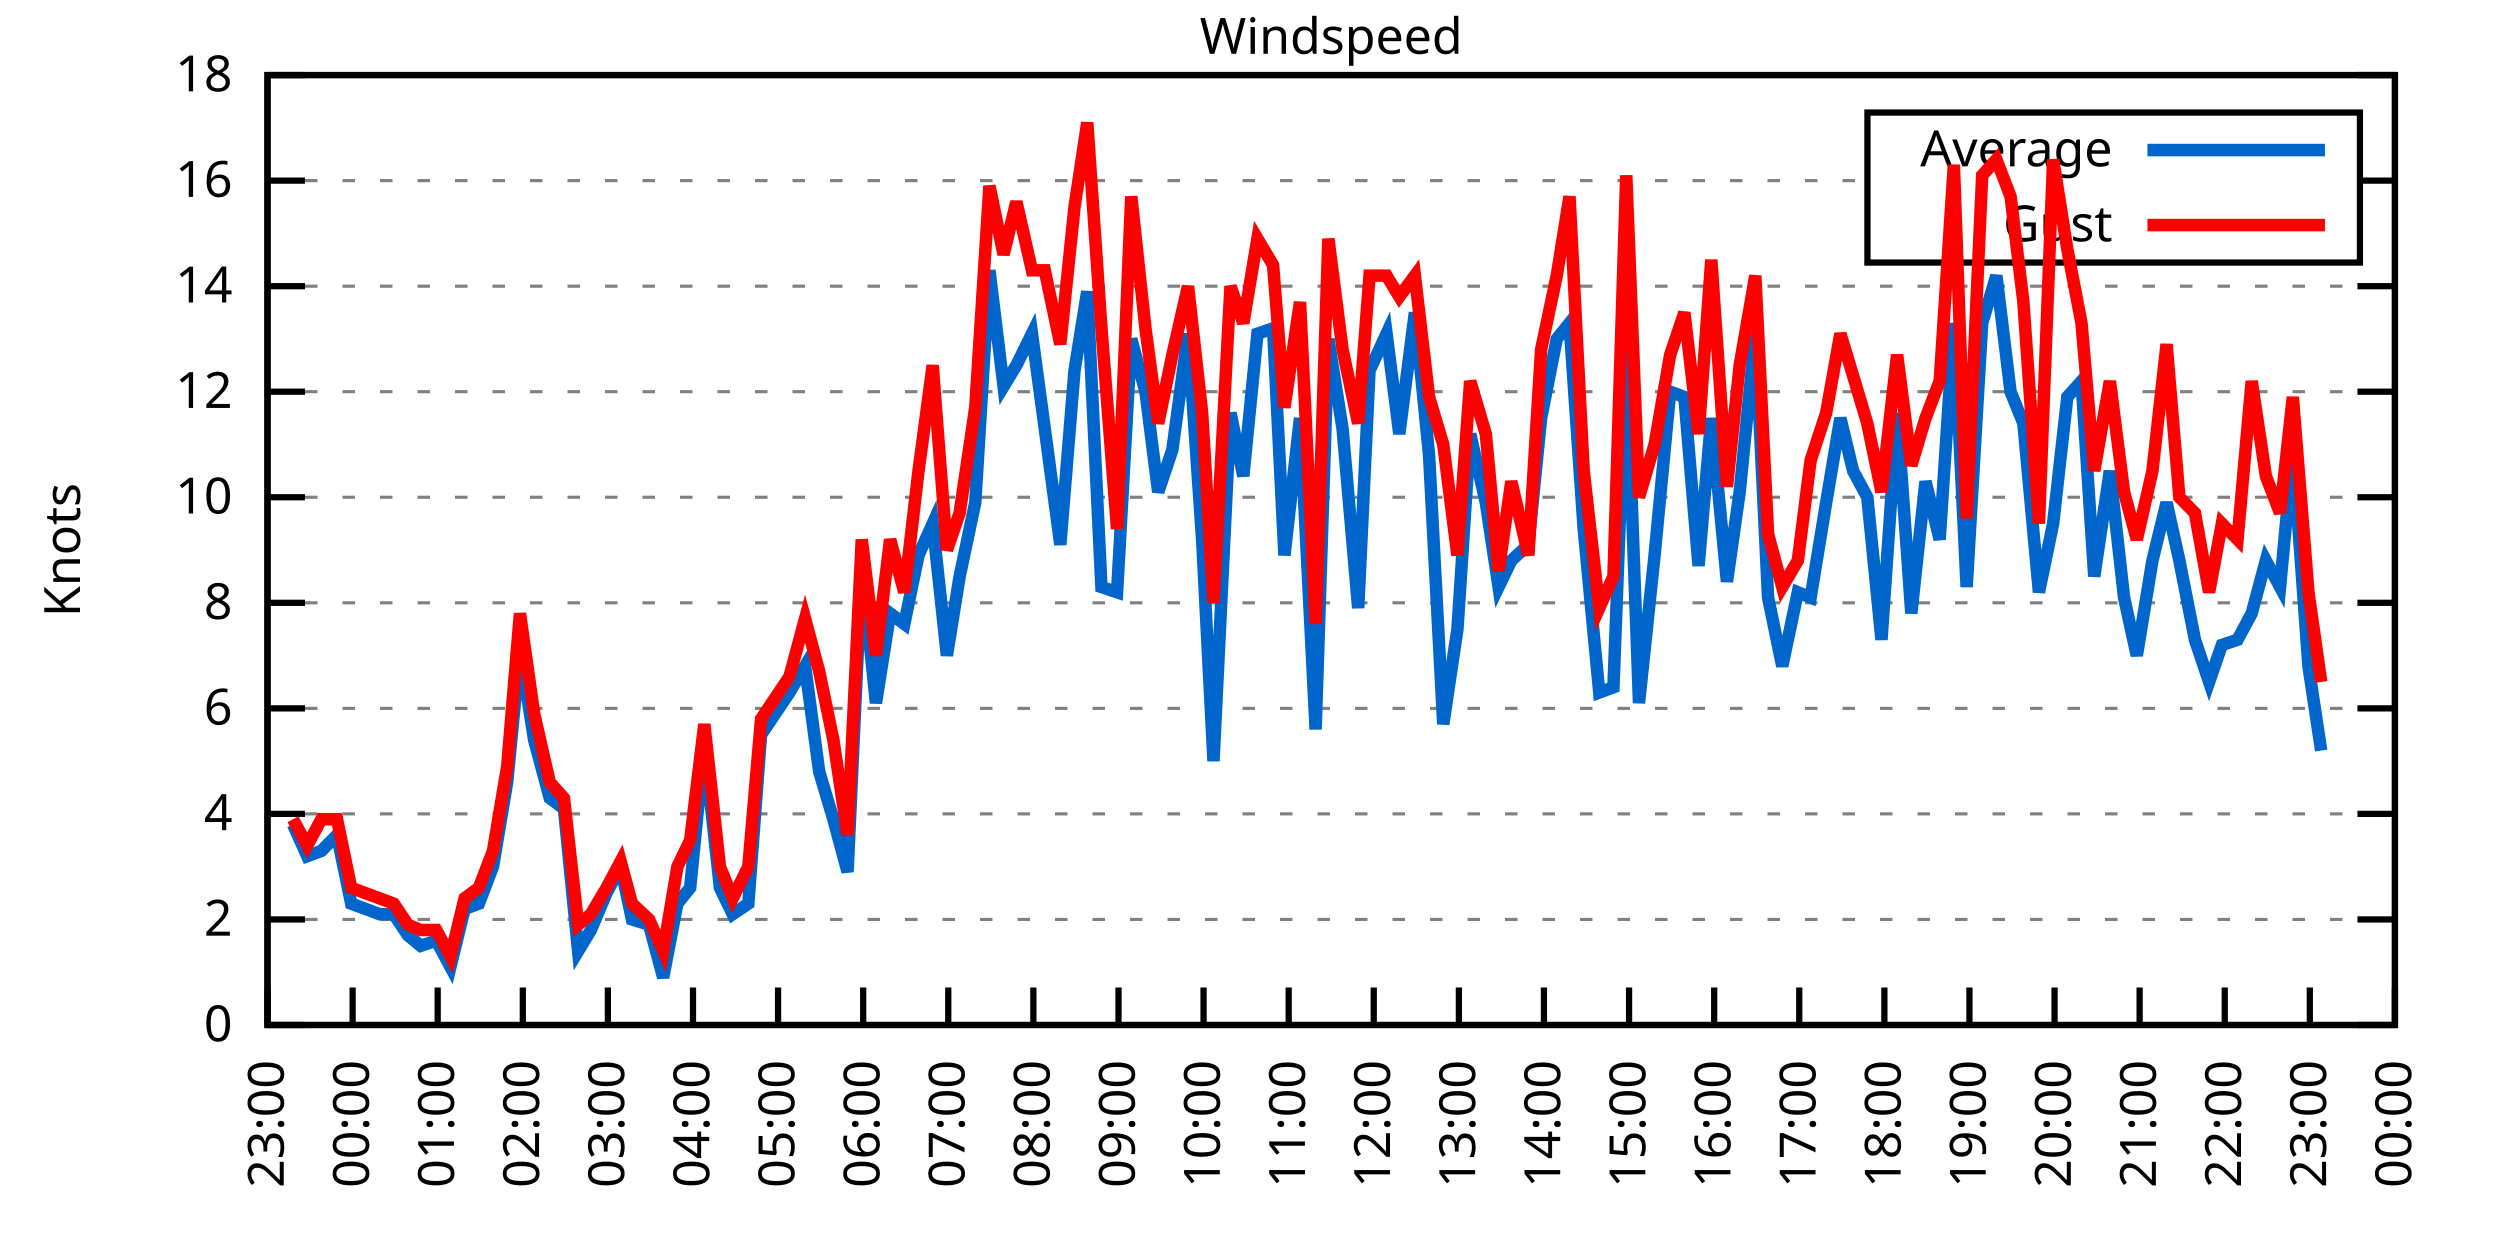
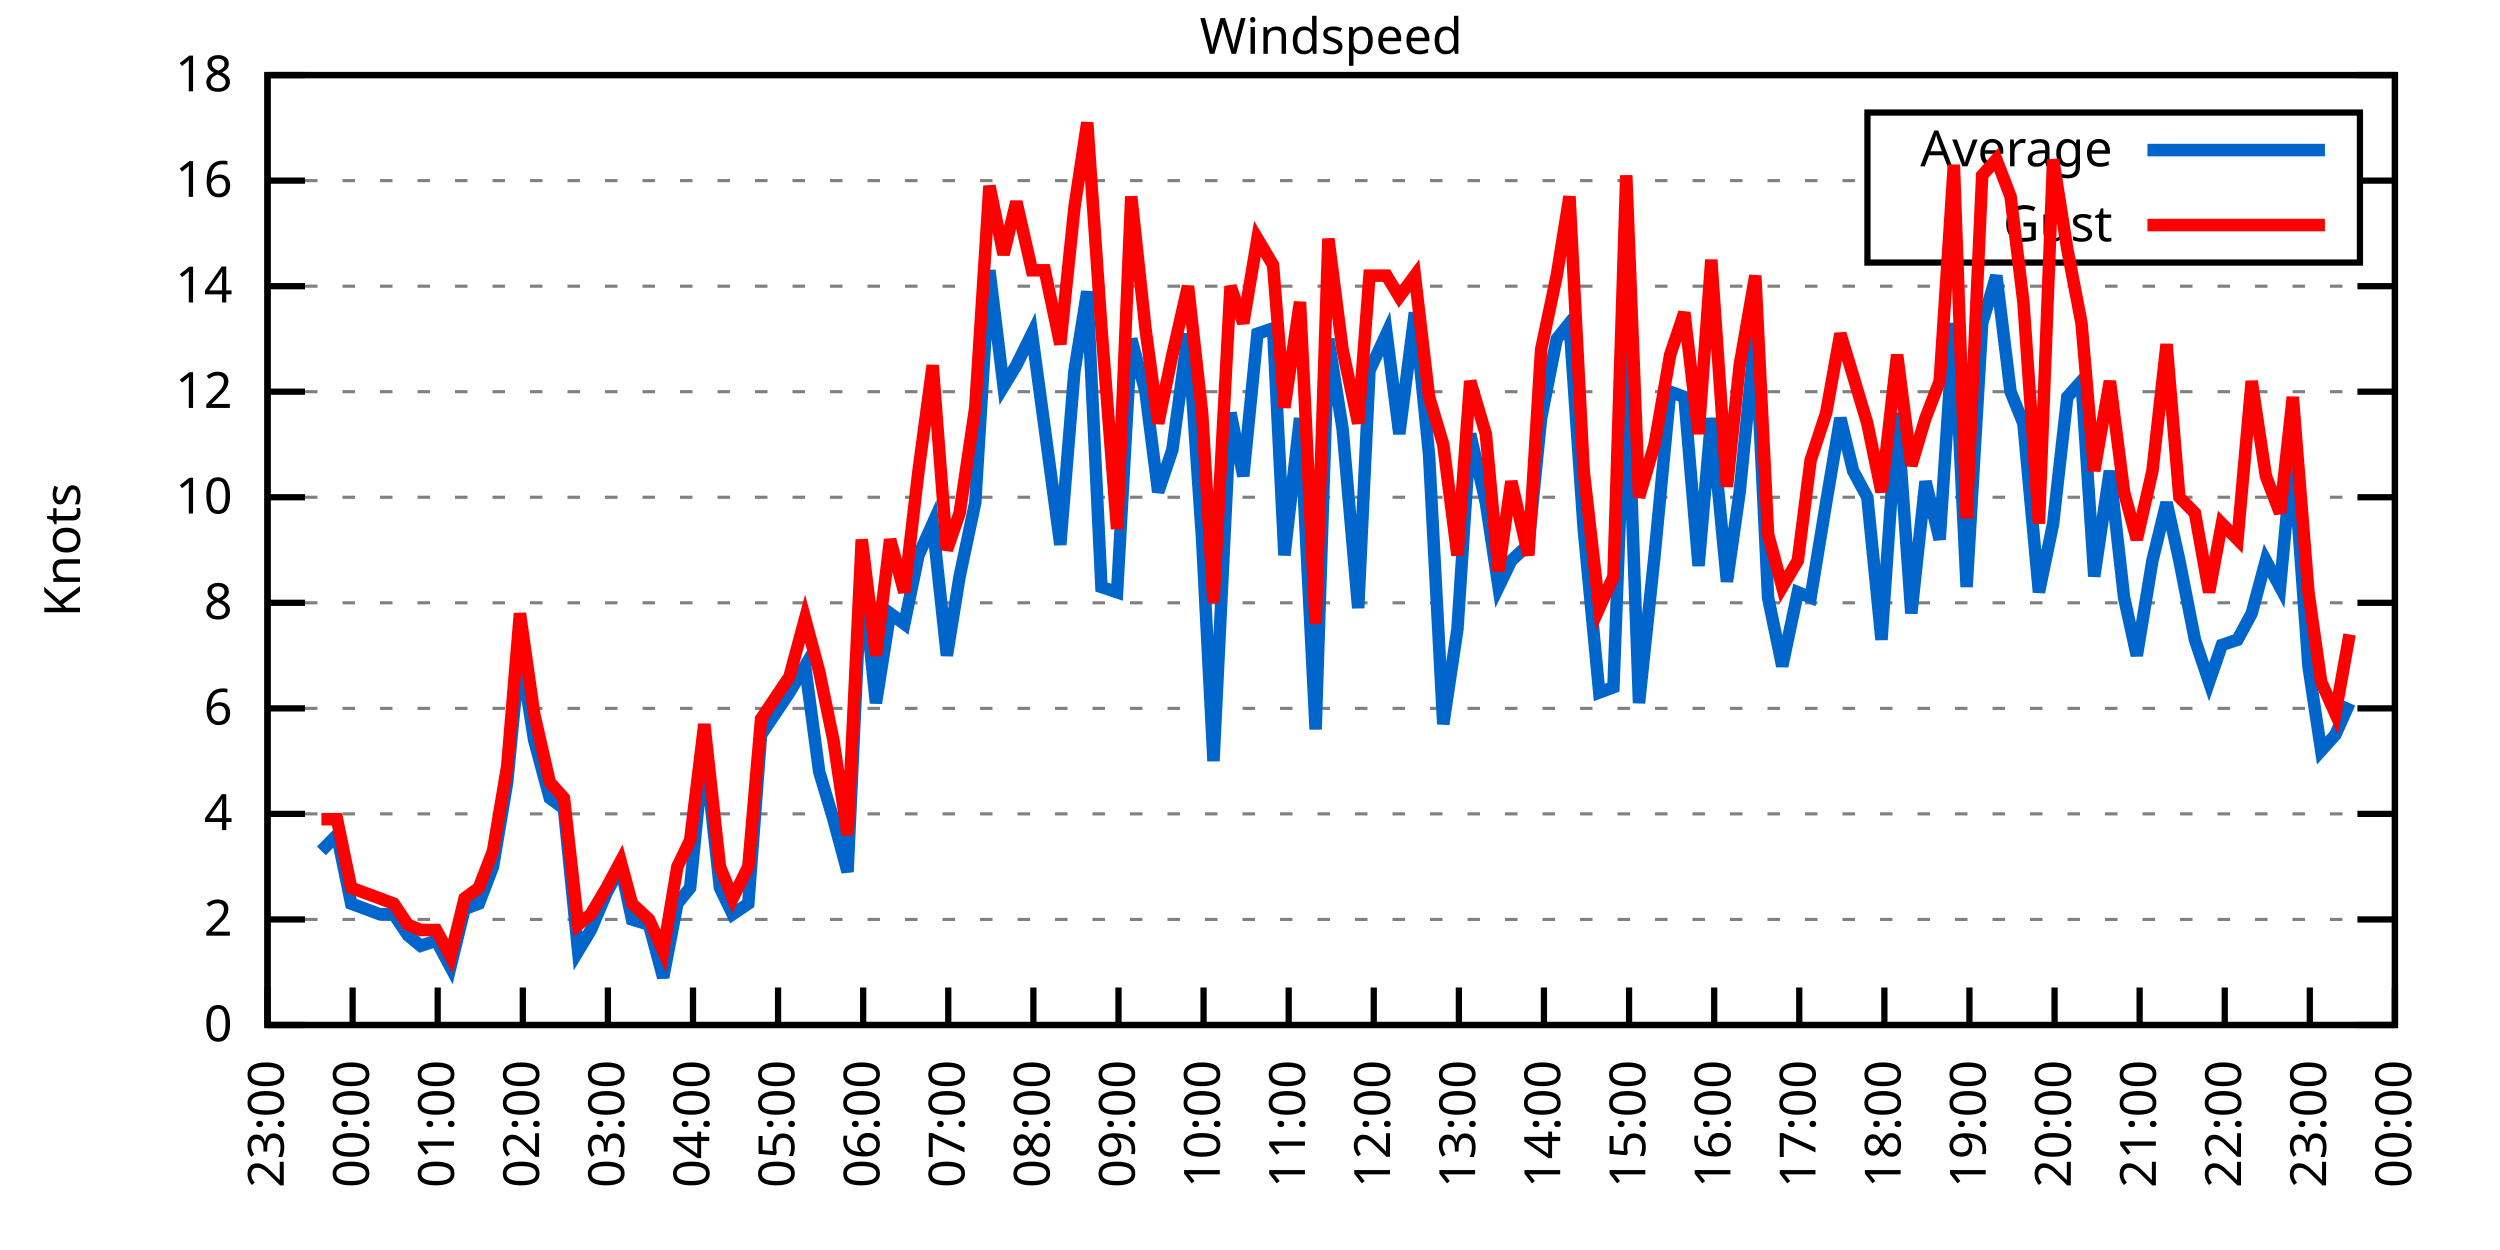
<svg xmlns="http://www.w3.org/2000/svg" xmlns:xlink="http://www.w3.org/1999/xlink" width="400" height="200" viewBox="0 0 400 200">
  <g id="gnuplot_canvas">
    <rect x="0" y="0" width="400" height="200" fill="none" />
    <defs>
      <circle id="gpDot" r="0.5" stroke-width="0.5" stroke="currentColor" />
      <path id="gpPt0" stroke-width="0.333" stroke="currentColor" d="M-1,0 h2 M0,-1 v2" />
      <path id="gpPt1" stroke-width="0.333" stroke="currentColor" d="M-1,-1 L1,1 M1,-1 L-1,1" />
      <path id="gpPt2" stroke-width="0.333" stroke="currentColor" d="M-1,0 L1,0 M0,-1 L0,1 M-1,-1 L1,1 M-1,1 L1,-1" />
      <rect id="gpPt3" stroke-width="0.333" stroke="currentColor" x="-1" y="-1" width="2" height="2" />
      <rect id="gpPt4" stroke-width="0.333" stroke="currentColor" fill="currentColor" x="-1" y="-1" width="2" height="2" />
      <circle id="gpPt5" stroke-width="0.333" stroke="currentColor" cx="0" cy="0" r="1" />
      <use xlink:href="#gpPt5" id="gpPt6" fill="currentColor" stroke="none" />
      <path id="gpPt7" stroke-width="0.333" stroke="currentColor" d="M0,-1.33 L-1.33,0.67 L1.33,0.67 z" />
      <use xlink:href="#gpPt7" id="gpPt8" fill="currentColor" stroke="none" />
      <use xlink:href="#gpPt7" id="gpPt9" stroke="currentColor" transform="rotate(180)" />
      <use xlink:href="#gpPt9" id="gpPt10" fill="currentColor" stroke="none" />
      <use xlink:href="#gpPt3" id="gpPt11" stroke="currentColor" transform="rotate(45)" />
      <use xlink:href="#gpPt11" id="gpPt12" fill="currentColor" stroke="none" />
      <path id="gpPt13" stroke-width="0.333" stroke="currentColor" d="M0,1.330 L1.265,0.411 L0.782,-1.067 L-0.782,-1.076 L-1.265,0.411 z" />
      <use xlink:href="#gpPt13" id="gpPt14" fill="currentColor" stroke="none" />
      <filter id="textbox" filterUnits="objectBoundingBox" x="0" y="0" height="1" width="1">
        <feFlood flood-color="white" flood-opacity="1" result="bgnd" />
        <feComposite in="SourceGraphic" in2="bgnd" operator="atop" />
      </filter>
      <filter id="greybox" filterUnits="objectBoundingBox" x="0" y="0" height="1" width="1">
        <feFlood flood-color="lightgrey" flood-opacity="1" result="grey" />
        <feComposite in="SourceGraphic" in2="grey" operator="atop" />
      </filter>
    </defs>
    <g fill="none" color="white" stroke="currentColor" stroke-width="1.00" stroke-linecap="butt" stroke-linejoin="miter">
</g>
    <g fill="none" color="black" stroke="currentColor" stroke-width="1.00" stroke-linecap="butt" stroke-linejoin="miter">
      <g stroke="none" shape-rendering="crispEdges">
        <polygon fill="rgb(255, 255, 255)" points="42.80,164.00 383.18,164.00 383.18,12.02 42.80,12.02 " />
      </g>
    </g>
    <g fill="none" color="black" stroke="currentColor" stroke-width="1.00" stroke-linecap="butt" stroke-linejoin="miter">
</g>
    <g fill="none" color="black" stroke="black" stroke-width="0.50" stroke-linecap="butt" stroke-linejoin="miter">
</g>
    <g fill="none" color="gray" stroke="currentColor" stroke-width="0.50" stroke-linecap="butt" stroke-linejoin="miter">
      <path stroke="gray" stroke-dasharray="2,4" class="gridline" d="M42.80,164.00 L383.19,164.00  " />
    </g>
    <g fill="none" color="gray" stroke="gray" stroke-width="1.00" stroke-linecap="butt" stroke-linejoin="miter">
</g>
    <g fill="none" color="black" stroke="currentColor" stroke-width="1.00" stroke-linecap="butt" stroke-linejoin="miter">
      <path stroke="black" d="M42.80,164.00 L48.80,164.00 M383.19,164.00 L377.19,164.00  " />
      <g transform="translate(37.20,166.60)" stroke="none" fill="black" font-family="Sans" font-size="8.00" text-anchor="end">
        <text>
          <tspan font-family="Sans"> 0</tspan>
        </text>
      </g>
    </g>
    <g fill="none" color="black" stroke="currentColor" stroke-width="1.00" stroke-linecap="butt" stroke-linejoin="miter">
</g>
    <g fill="none" color="black" stroke="black" stroke-width="0.50" stroke-linecap="butt" stroke-linejoin="miter">
</g>
    <g fill="none" color="gray" stroke="currentColor" stroke-width="0.50" stroke-linecap="butt" stroke-linejoin="miter">
      <path stroke="gray" stroke-dasharray="2,4" class="gridline" d="M42.80,147.11 L383.19,147.11  " />
    </g>
    <g fill="none" color="gray" stroke="gray" stroke-width="1.00" stroke-linecap="butt" stroke-linejoin="miter">
</g>
    <g fill="none" color="black" stroke="currentColor" stroke-width="1.00" stroke-linecap="butt" stroke-linejoin="miter">
      <path stroke="black" d="M42.80,147.11 L48.80,147.11 M383.19,147.11 L377.19,147.11  " />
      <g transform="translate(37.20,149.71)" stroke="none" fill="black" font-family="Sans" font-size="8.00" text-anchor="end">
        <text>
          <tspan font-family="Sans"> 2</tspan>
        </text>
      </g>
    </g>
    <g fill="none" color="black" stroke="currentColor" stroke-width="1.00" stroke-linecap="butt" stroke-linejoin="miter">
</g>
    <g fill="none" color="black" stroke="black" stroke-width="0.50" stroke-linecap="butt" stroke-linejoin="miter">
</g>
    <g fill="none" color="gray" stroke="currentColor" stroke-width="0.50" stroke-linecap="butt" stroke-linejoin="miter">
      <path stroke="gray" stroke-dasharray="2,4" class="gridline" d="M42.80,130.22 L383.19,130.22  " />
    </g>
    <g fill="none" color="gray" stroke="gray" stroke-width="1.00" stroke-linecap="butt" stroke-linejoin="miter">
</g>
    <g fill="none" color="black" stroke="currentColor" stroke-width="1.00" stroke-linecap="butt" stroke-linejoin="miter">
      <path stroke="black" d="M42.80,130.22 L48.80,130.22 M383.19,130.22 L377.19,130.22  " />
      <g transform="translate(37.20,132.82)" stroke="none" fill="black" font-family="Sans" font-size="8.00" text-anchor="end">
        <text>
          <tspan font-family="Sans"> 4</tspan>
        </text>
      </g>
    </g>
    <g fill="none" color="black" stroke="currentColor" stroke-width="1.00" stroke-linecap="butt" stroke-linejoin="miter">
</g>
    <g fill="none" color="black" stroke="black" stroke-width="0.50" stroke-linecap="butt" stroke-linejoin="miter">
</g>
    <g fill="none" color="gray" stroke="currentColor" stroke-width="0.50" stroke-linecap="butt" stroke-linejoin="miter">
      <path stroke="gray" stroke-dasharray="2,4" class="gridline" d="M42.80,113.34 L383.19,113.34  " />
    </g>
    <g fill="none" color="gray" stroke="gray" stroke-width="1.00" stroke-linecap="butt" stroke-linejoin="miter">
</g>
    <g fill="none" color="black" stroke="currentColor" stroke-width="1.00" stroke-linecap="butt" stroke-linejoin="miter">
      <path stroke="black" d="M42.80,113.34 L48.80,113.34 M383.19,113.34 L377.19,113.34  " />
      <g transform="translate(37.20,115.94)" stroke="none" fill="black" font-family="Sans" font-size="8.00" text-anchor="end">
        <text>
          <tspan font-family="Sans"> 6</tspan>
        </text>
      </g>
    </g>
    <g fill="none" color="black" stroke="currentColor" stroke-width="1.00" stroke-linecap="butt" stroke-linejoin="miter">
</g>
    <g fill="none" color="black" stroke="black" stroke-width="0.50" stroke-linecap="butt" stroke-linejoin="miter">
</g>
    <g fill="none" color="gray" stroke="currentColor" stroke-width="0.50" stroke-linecap="butt" stroke-linejoin="miter">
      <path stroke="gray" stroke-dasharray="2,4" class="gridline" d="M42.80,96.45 L383.19,96.45  " />
    </g>
    <g fill="none" color="gray" stroke="gray" stroke-width="1.00" stroke-linecap="butt" stroke-linejoin="miter">
</g>
    <g fill="none" color="black" stroke="currentColor" stroke-width="1.00" stroke-linecap="butt" stroke-linejoin="miter">
      <path stroke="black" d="M42.80,96.45 L48.80,96.45 M383.19,96.45 L377.19,96.45  " />
      <g transform="translate(37.20,99.05)" stroke="none" fill="black" font-family="Sans" font-size="8.00" text-anchor="end">
        <text>
          <tspan font-family="Sans"> 8</tspan>
        </text>
      </g>
    </g>
    <g fill="none" color="black" stroke="currentColor" stroke-width="1.00" stroke-linecap="butt" stroke-linejoin="miter">
</g>
    <g fill="none" color="black" stroke="black" stroke-width="0.50" stroke-linecap="butt" stroke-linejoin="miter">
</g>
    <g fill="none" color="gray" stroke="currentColor" stroke-width="0.50" stroke-linecap="butt" stroke-linejoin="miter">
      <path stroke="gray" stroke-dasharray="2,4" class="gridline" d="M42.80,79.56 L383.19,79.56  " />
    </g>
    <g fill="none" color="gray" stroke="gray" stroke-width="1.00" stroke-linecap="butt" stroke-linejoin="miter">
</g>
    <g fill="none" color="black" stroke="currentColor" stroke-width="1.00" stroke-linecap="butt" stroke-linejoin="miter">
      <path stroke="black" d="M42.80,79.56 L48.80,79.56 M383.19,79.56 L377.19,79.56  " />
      <g transform="translate(37.20,82.16)" stroke="none" fill="black" font-family="Sans" font-size="8.00" text-anchor="end">
        <text>
          <tspan font-family="Sans"> 10</tspan>
        </text>
      </g>
    </g>
    <g fill="none" color="black" stroke="currentColor" stroke-width="1.00" stroke-linecap="butt" stroke-linejoin="miter">
</g>
    <g fill="none" color="black" stroke="black" stroke-width="0.50" stroke-linecap="butt" stroke-linejoin="miter">
</g>
    <g fill="none" color="gray" stroke="currentColor" stroke-width="0.50" stroke-linecap="butt" stroke-linejoin="miter">
      <path stroke="gray" stroke-dasharray="2,4" class="gridline" d="M42.80,62.67 L383.19,62.67  " />
    </g>
    <g fill="none" color="gray" stroke="gray" stroke-width="1.00" stroke-linecap="butt" stroke-linejoin="miter">
</g>
    <g fill="none" color="black" stroke="currentColor" stroke-width="1.00" stroke-linecap="butt" stroke-linejoin="miter">
      <path stroke="black" d="M42.80,62.67 L48.80,62.67 M383.19,62.67 L377.19,62.67  " />
      <g transform="translate(37.20,65.27)" stroke="none" fill="black" font-family="Sans" font-size="8.00" text-anchor="end">
        <text>
          <tspan font-family="Sans"> 12</tspan>
        </text>
      </g>
    </g>
    <g fill="none" color="black" stroke="currentColor" stroke-width="1.00" stroke-linecap="butt" stroke-linejoin="miter">
</g>
    <g fill="none" color="black" stroke="black" stroke-width="0.50" stroke-linecap="butt" stroke-linejoin="miter">
</g>
    <g fill="none" color="gray" stroke="currentColor" stroke-width="0.50" stroke-linecap="butt" stroke-linejoin="miter">
      <path stroke="gray" stroke-dasharray="2,4" class="gridline" d="M42.80,45.79 L383.19,45.79  " />
    </g>
    <g fill="none" color="gray" stroke="gray" stroke-width="1.00" stroke-linecap="butt" stroke-linejoin="miter">
</g>
    <g fill="none" color="black" stroke="currentColor" stroke-width="1.00" stroke-linecap="butt" stroke-linejoin="miter">
      <path stroke="black" d="M42.80,45.79 L48.80,45.79 M383.19,45.79 L377.19,45.79  " />
      <g transform="translate(37.20,48.39)" stroke="none" fill="black" font-family="Sans" font-size="8.00" text-anchor="end">
        <text>
          <tspan font-family="Sans"> 14</tspan>
        </text>
      </g>
    </g>
    <g fill="none" color="black" stroke="currentColor" stroke-width="1.00" stroke-linecap="butt" stroke-linejoin="miter">
</g>
    <g fill="none" color="black" stroke="black" stroke-width="0.50" stroke-linecap="butt" stroke-linejoin="miter">
</g>
    <g fill="none" color="gray" stroke="currentColor" stroke-width="0.50" stroke-linecap="butt" stroke-linejoin="miter">
      <path stroke="gray" stroke-dasharray="2,4" class="gridline" d="M42.80,28.90 L298.79,28.90 M377.59,28.90 L383.19,28.90  " />
    </g>
    <g fill="none" color="gray" stroke="gray" stroke-width="1.00" stroke-linecap="butt" stroke-linejoin="miter">
</g>
    <g fill="none" color="black" stroke="currentColor" stroke-width="1.00" stroke-linecap="butt" stroke-linejoin="miter">
      <path stroke="black" d="M42.80,28.90 L48.80,28.90 M383.19,28.90 L377.19,28.90  " />
      <g transform="translate(37.20,31.50)" stroke="none" fill="black" font-family="Sans" font-size="8.00" text-anchor="end">
        <text>
          <tspan font-family="Sans"> 16</tspan>
        </text>
      </g>
    </g>
    <g fill="none" color="black" stroke="currentColor" stroke-width="1.00" stroke-linecap="butt" stroke-linejoin="miter">
</g>
    <g fill="none" color="black" stroke="black" stroke-width="0.50" stroke-linecap="butt" stroke-linejoin="miter">
</g>
    <g fill="none" color="gray" stroke="currentColor" stroke-width="0.50" stroke-linecap="butt" stroke-linejoin="miter">
      <path stroke="gray" stroke-dasharray="2,4" class="gridline" d="M42.80,12.01 L383.19,12.01  " />
    </g>
    <g fill="none" color="gray" stroke="gray" stroke-width="1.00" stroke-linecap="butt" stroke-linejoin="miter">
</g>
    <g fill="none" color="black" stroke="currentColor" stroke-width="1.00" stroke-linecap="butt" stroke-linejoin="miter">
      <path stroke="black" d="M42.80,12.01 L48.80,12.01 M383.19,12.01 L377.19,12.01  " />
      <g transform="translate(37.20,14.61)" stroke="none" fill="black" font-family="Sans" font-size="8.00" text-anchor="end">
        <text>
          <tspan font-family="Sans"> 18</tspan>
        </text>
      </g>
    </g>
    <g fill="none" color="black" stroke="currentColor" stroke-width="1.00" stroke-linecap="butt" stroke-linejoin="miter">
      <path stroke="black" d="M42.80,164.00 L42.80,158.00  " />
      <g transform="translate(45.40,169.60) rotate(270.00)" stroke="none" fill="black" font-family="Sans" font-size="8.00" text-anchor="end">
        <text>
          <tspan font-family="Sans">23:00</tspan>
        </text>
      </g>
    </g>
    <g fill="none" color="black" stroke="currentColor" stroke-width="1.00" stroke-linecap="butt" stroke-linejoin="miter">
      <path stroke="black" d="M56.42,164.00 L56.42,158.00  " />
      <g transform="translate(59.02,169.60) rotate(270.00)" stroke="none" fill="black" font-family="Sans" font-size="8.00" text-anchor="end">
        <text>
          <tspan font-family="Sans">00:00</tspan>
        </text>
      </g>
    </g>
    <g fill="none" color="black" stroke="currentColor" stroke-width="1.00" stroke-linecap="butt" stroke-linejoin="miter">
      <path stroke="black" d="M70.03,164.00 L70.03,158.00  " />
      <g transform="translate(72.63,169.60) rotate(270.00)" stroke="none" fill="black" font-family="Sans" font-size="8.00" text-anchor="end">
        <text>
          <tspan font-family="Sans">01:00</tspan>
        </text>
      </g>
    </g>
    <g fill="none" color="black" stroke="currentColor" stroke-width="1.00" stroke-linecap="butt" stroke-linejoin="miter">
      <path stroke="black" d="M83.65,164.00 L83.65,158.00  " />
      <g transform="translate(86.25,169.60) rotate(270.00)" stroke="none" fill="black" font-family="Sans" font-size="8.00" text-anchor="end">
        <text>
          <tspan font-family="Sans">02:00</tspan>
        </text>
      </g>
    </g>
    <g fill="none" color="black" stroke="currentColor" stroke-width="1.00" stroke-linecap="butt" stroke-linejoin="miter">
      <path stroke="black" d="M97.26,164.00 L97.26,158.00  " />
      <g transform="translate(99.86,169.60) rotate(270.00)" stroke="none" fill="black" font-family="Sans" font-size="8.00" text-anchor="end">
        <text>
          <tspan font-family="Sans">03:00</tspan>
        </text>
      </g>
    </g>
    <g fill="none" color="black" stroke="currentColor" stroke-width="1.00" stroke-linecap="butt" stroke-linejoin="miter">
      <path stroke="black" d="M110.88,164.00 L110.88,158.00  " />
      <g transform="translate(113.48,169.60) rotate(270.00)" stroke="none" fill="black" font-family="Sans" font-size="8.00" text-anchor="end">
        <text>
          <tspan font-family="Sans">04:00</tspan>
        </text>
      </g>
    </g>
    <g fill="none" color="black" stroke="currentColor" stroke-width="1.00" stroke-linecap="butt" stroke-linejoin="miter">
      <path stroke="black" d="M124.49,164.00 L124.49,158.00  " />
      <g transform="translate(127.09,169.60) rotate(270.00)" stroke="none" fill="black" font-family="Sans" font-size="8.00" text-anchor="end">
        <text>
          <tspan font-family="Sans">05:00</tspan>
        </text>
      </g>
    </g>
    <g fill="none" color="black" stroke="currentColor" stroke-width="1.00" stroke-linecap="butt" stroke-linejoin="miter">
      <path stroke="black" d="M138.11,164.00 L138.11,158.00  " />
      <g transform="translate(140.71,169.60) rotate(270.00)" stroke="none" fill="black" font-family="Sans" font-size="8.00" text-anchor="end">
        <text>
          <tspan font-family="Sans">06:00</tspan>
        </text>
      </g>
    </g>
    <g fill="none" color="black" stroke="currentColor" stroke-width="1.00" stroke-linecap="butt" stroke-linejoin="miter">
      <path stroke="black" d="M151.72,164.00 L151.72,158.00  " />
      <g transform="translate(154.32,169.60) rotate(270.00)" stroke="none" fill="black" font-family="Sans" font-size="8.00" text-anchor="end">
        <text>
          <tspan font-family="Sans">07:00</tspan>
        </text>
      </g>
    </g>
    <g fill="none" color="black" stroke="currentColor" stroke-width="1.00" stroke-linecap="butt" stroke-linejoin="miter">
      <path stroke="black" d="M165.34,164.00 L165.34,158.00  " />
      <g transform="translate(167.94,169.60) rotate(270.00)" stroke="none" fill="black" font-family="Sans" font-size="8.00" text-anchor="end">
        <text>
          <tspan font-family="Sans">08:00</tspan>
        </text>
      </g>
    </g>
    <g fill="none" color="black" stroke="currentColor" stroke-width="1.00" stroke-linecap="butt" stroke-linejoin="miter">
      <path stroke="black" d="M178.96,164.00 L178.96,158.00  " />
      <g transform="translate(181.56,169.60) rotate(270.00)" stroke="none" fill="black" font-family="Sans" font-size="8.00" text-anchor="end">
        <text>
          <tspan font-family="Sans">09:00</tspan>
        </text>
      </g>
    </g>
    <g fill="none" color="black" stroke="currentColor" stroke-width="1.00" stroke-linecap="butt" stroke-linejoin="miter">
      <path stroke="black" d="M192.57,164.00 L192.57,158.00  " />
      <g transform="translate(195.17,169.60) rotate(270.00)" stroke="none" fill="black" font-family="Sans" font-size="8.00" text-anchor="end">
        <text>
          <tspan font-family="Sans">10:00</tspan>
        </text>
      </g>
    </g>
    <g fill="none" color="black" stroke="currentColor" stroke-width="1.00" stroke-linecap="butt" stroke-linejoin="miter">
      <path stroke="black" d="M206.19,164.00 L206.19,158.00  " />
      <g transform="translate(208.79,169.60) rotate(270.00)" stroke="none" fill="black" font-family="Sans" font-size="8.00" text-anchor="end">
        <text>
          <tspan font-family="Sans">11:00</tspan>
        </text>
      </g>
    </g>
    <g fill="none" color="black" stroke="currentColor" stroke-width="1.00" stroke-linecap="butt" stroke-linejoin="miter">
      <path stroke="black" d="M219.80,164.00 L219.80,158.00  " />
      <g transform="translate(222.40,169.60) rotate(270.00)" stroke="none" fill="black" font-family="Sans" font-size="8.00" text-anchor="end">
        <text>
          <tspan font-family="Sans">12:00</tspan>
        </text>
      </g>
    </g>
    <g fill="none" color="black" stroke="currentColor" stroke-width="1.00" stroke-linecap="butt" stroke-linejoin="miter">
      <path stroke="black" d="M233.42,164.00 L233.42,158.00  " />
      <g transform="translate(236.02,169.60) rotate(270.00)" stroke="none" fill="black" font-family="Sans" font-size="8.00" text-anchor="end">
        <text>
          <tspan font-family="Sans">13:00</tspan>
        </text>
      </g>
    </g>
    <g fill="none" color="black" stroke="currentColor" stroke-width="1.00" stroke-linecap="butt" stroke-linejoin="miter">
      <path stroke="black" d="M247.03,164.00 L247.03,158.00  " />
      <g transform="translate(249.63,169.60) rotate(270.00)" stroke="none" fill="black" font-family="Sans" font-size="8.00" text-anchor="end">
        <text>
          <tspan font-family="Sans">14:00</tspan>
        </text>
      </g>
    </g>
    <g fill="none" color="black" stroke="currentColor" stroke-width="1.00" stroke-linecap="butt" stroke-linejoin="miter">
      <path stroke="black" d="M260.65,164.00 L260.65,158.00  " />
      <g transform="translate(263.25,169.60) rotate(270.00)" stroke="none" fill="black" font-family="Sans" font-size="8.00" text-anchor="end">
        <text>
          <tspan font-family="Sans">15:00</tspan>
        </text>
      </g>
    </g>
    <g fill="none" color="black" stroke="currentColor" stroke-width="1.00" stroke-linecap="butt" stroke-linejoin="miter">
      <path stroke="black" d="M274.27,164.00 L274.27,158.00  " />
      <g transform="translate(276.87,169.60) rotate(270.00)" stroke="none" fill="black" font-family="Sans" font-size="8.00" text-anchor="end">
        <text>
          <tspan font-family="Sans">16:00</tspan>
        </text>
      </g>
    </g>
    <g fill="none" color="black" stroke="currentColor" stroke-width="1.00" stroke-linecap="butt" stroke-linejoin="miter">
      <path stroke="black" d="M287.88,164.00 L287.88,158.00  " />
      <g transform="translate(290.48,169.60) rotate(270.00)" stroke="none" fill="black" font-family="Sans" font-size="8.00" text-anchor="end">
        <text>
          <tspan font-family="Sans">17:00</tspan>
        </text>
      </g>
    </g>
    <g fill="none" color="black" stroke="currentColor" stroke-width="1.00" stroke-linecap="butt" stroke-linejoin="miter">
      <path stroke="black" d="M301.50,164.00 L301.50,158.00  " />
      <g transform="translate(304.10,169.60) rotate(270.00)" stroke="none" fill="black" font-family="Sans" font-size="8.00" text-anchor="end">
        <text>
          <tspan font-family="Sans">18:00</tspan>
        </text>
      </g>
    </g>
    <g fill="none" color="black" stroke="currentColor" stroke-width="1.00" stroke-linecap="butt" stroke-linejoin="miter">
      <path stroke="black" d="M315.11,164.00 L315.11,158.00  " />
      <g transform="translate(317.71,169.60) rotate(270.00)" stroke="none" fill="black" font-family="Sans" font-size="8.00" text-anchor="end">
        <text>
          <tspan font-family="Sans">19:00</tspan>
        </text>
      </g>
    </g>
    <g fill="none" color="black" stroke="currentColor" stroke-width="1.00" stroke-linecap="butt" stroke-linejoin="miter">
      <path stroke="black" d="M328.73,164.00 L328.73,158.00  " />
      <g transform="translate(331.33,169.60) rotate(270.00)" stroke="none" fill="black" font-family="Sans" font-size="8.00" text-anchor="end">
        <text>
          <tspan font-family="Sans">20:00</tspan>
        </text>
      </g>
    </g>
    <g fill="none" color="black" stroke="currentColor" stroke-width="1.00" stroke-linecap="butt" stroke-linejoin="miter">
      <path stroke="black" d="M342.34,164.00 L342.34,158.00  " />
      <g transform="translate(344.94,169.60) rotate(270.00)" stroke="none" fill="black" font-family="Sans" font-size="8.00" text-anchor="end">
        <text>
          <tspan font-family="Sans">21:00</tspan>
        </text>
      </g>
    </g>
    <g fill="none" color="black" stroke="currentColor" stroke-width="1.00" stroke-linecap="butt" stroke-linejoin="miter">
      <path stroke="black" d="M355.96,164.00 L355.96,158.00  " />
      <g transform="translate(358.56,169.60) rotate(270.00)" stroke="none" fill="black" font-family="Sans" font-size="8.00" text-anchor="end">
        <text>
          <tspan font-family="Sans">22:00</tspan>
        </text>
      </g>
    </g>
    <g fill="none" color="black" stroke="currentColor" stroke-width="1.00" stroke-linecap="butt" stroke-linejoin="miter">
      <path stroke="black" d="M369.57,164.00 L369.57,158.00  " />
      <g transform="translate(372.17,169.60) rotate(270.00)" stroke="none" fill="black" font-family="Sans" font-size="8.00" text-anchor="end">
        <text>
          <tspan font-family="Sans">23:00</tspan>
        </text>
      </g>
    </g>
    <g fill="none" color="black" stroke="currentColor" stroke-width="1.00" stroke-linecap="butt" stroke-linejoin="miter">
      <path stroke="black" d="M383.19,164.00 L383.19,158.00  " />
      <g transform="translate(385.79,169.60) rotate(270.00)" stroke="none" fill="black" font-family="Sans" font-size="8.00" text-anchor="end">
        <text>
          <tspan font-family="Sans">00:00</tspan>
        </text>
      </g>
    </g>
    <g fill="none" color="black" stroke="currentColor" stroke-width="1.00" stroke-linecap="butt" stroke-linejoin="miter">
</g>
    <g fill="none" color="black" stroke="currentColor" stroke-width="1.00" stroke-linecap="butt" stroke-linejoin="miter">
      <path stroke="black" d="M42.80,12.01 L42.80,164.00 L383.19,164.00 L383.19,12.01 L42.80,12.01 Z  " />
    </g>
    <g fill="none" color="black" stroke="currentColor" stroke-width="1.00" stroke-linecap="butt" stroke-linejoin="miter">
</g>
    <g fill="none" color="black" stroke="currentColor" stroke-width="1.00" stroke-linecap="butt" stroke-linejoin="miter">
      <path stroke="black" d="M298.79,42.01 L298.79,18.01 L377.59,18.01 L377.59,42.01 L298.79,42.01 Z  " />
    </g>
    <g id="Windspeed_plot_1">
      <g fill="none" color="white" stroke="black" stroke-width="2.00" stroke-linecap="butt" stroke-linejoin="miter">
</g>
      <g fill="none" color="black" stroke="currentColor" stroke-width="2.00" stroke-linecap="butt" stroke-linejoin="miter">
        <g transform="translate(337.99,26.61)" stroke="none" fill="black" font-family="Sans" font-size="8.00" text-anchor="end">
          <text>
            <tspan font-family="Sans">Average</tspan>
          </text>
        </g>
      </g>
      <g fill="none" color="black" stroke="currentColor" stroke-width="2.00" stroke-linecap="butt" stroke-linejoin="miter">
-         <path stroke="rgb(  0, 102, 204)" d="M343.59,24.01 L371.99,24.01 M46.88,131.91 L49.15,136.98 L51.42,136.14 L53.92,133.60 L56.19,144.58 L58.46,145.42   L60.73,146.27 L63.00,146.27 L65.27,149.65 L67.31,151.33 L69.80,150.49 L72.07,154.71 L74.34,145.42 L76.61,144.58   L78.88,138.67 L81.15,125.16 L83.19,104.05 L85.46,118.40 L87.96,127.69 L90.23,129.38 L92.50,152.18 L94.54,148.80   L97.04,142.89 L99.30,138.67 L101.12,147.11 L103.84,147.96 L106.11,156.40 L108.38,144.58 L110.42,142.05 L112.69,119.25   L115.19,142.05 L117.23,146.27 L119.73,144.58 L121.77,117.56 L126.31,110.80 L128.81,106.58 L131.07,123.47 L133.34,131.07   L135.61,139.51 L137.88,90.54 L140.15,112.49 L142.42,98.14 L144.69,99.83 L146.96,88.85 L149.23,83.78 L151.50,104.89   L153.54,92.23 L156.04,80.41 L158.31,43.25 L160.57,61.83 L162.62,58.45 L165.11,53.39 L167.16,68.58 L169.65,87.16   L171.92,59.30 L173.96,46.63 L176.23,93.92 L178.73,94.76 L181.00,54.23 L183.27,62.67 L185.31,78.72 L187.58,71.96   L190.08,53.39 L192.34,86.32 L194.16,121.78 L196.88,66.05 L198.93,76.18 L201.19,53.39 L203.69,52.54 L205.51,88.85   L208.00,66.90 L210.50,116.71 L212.54,54.23 L214.81,68.58 L217.31,97.29 L219.12,59.30 L221.85,53.39 L223.89,69.43   L226.38,50.01 L228.65,72.81 L230.92,115.87 L233.19,100.67 L235.23,69.43 L237.73,80.41 L239.77,93.92 L241.81,89.69   L244.54,87.16 L246.58,66.90 L249.08,54.23 L251.12,51.70 L253.39,84.63 L255.88,110.80 L258.15,109.96 L260.20,55.92   L262.24,112.49 L264.73,88.85 L267.23,62.67 L269.50,63.52 L271.77,90.54 L273.81,66.90 L276.31,93.07 L278.35,78.72   L280.85,53.39 L282.89,95.60 L285.16,106.58 L287.65,94.76 L289.70,95.60 L292.19,80.41 L294.46,66.90 L296.50,75.34   L298.77,79.56 L301.04,102.36 L303.54,66.05 L305.81,98.14 L308.08,77.03 L310.35,86.32 L312.62,51.70 L314.66,93.92   L317.15,51.70 L319.42,44.10 L321.69,62.67 L323.74,67.74 L326.23,94.76 L328.50,83.78 L330.77,63.52 L333.04,60.98   L335.08,92.23 L337.58,75.34 L339.85,95.60 L341.89,104.89 L344.39,89.69 L346.65,80.41 L348.70,89.69 L351.19,102.36   L353.46,109.11 L355.50,103.20 L358.00,102.36 L360.27,98.14 L362.54,89.69 L364.81,93.92 L366.85,71.96 L369.35,106.58   L371.39,120.09  " />
+         <path stroke="rgb(  0, 102, 204)" d="M343.59,24.01 L371.99,24.01 M51.42,136.14 L53.92,133.60 L56.19,144.58 L58.46,145.42 L60.73,146.27 L63.00,146.27   L65.27,149.65 L67.31,151.33 L69.80,150.49 L72.07,154.71 L74.34,145.42 L76.61,144.58 L78.88,138.67 L81.15,125.16   L83.19,104.05 L85.46,118.40 L87.96,127.69 L90.23,129.38 L92.50,152.18 L94.54,148.80 L97.04,142.89 L99.30,138.67   L101.12,147.11 L103.84,147.96 L106.11,156.40 L108.38,144.58 L110.42,142.05 L112.69,119.25 L115.19,142.05 L117.23,146.27   L119.73,144.58 L121.77,117.56 L126.31,110.80 L128.81,106.58 L131.07,123.47 L133.34,131.07 L135.61,139.51 L137.88,90.54   L140.15,112.49 L142.42,98.14 L144.69,99.83 L146.96,88.85 L149.23,83.78 L151.50,104.89 L153.54,92.23 L156.04,80.41   L158.31,43.25 L160.57,61.83 L162.62,58.45 L165.11,53.39 L167.16,68.58 L169.65,87.16 L171.92,59.30 L173.96,46.63   L176.23,93.92 L178.73,94.76 L181.00,54.23 L183.27,62.67 L185.31,78.72 L187.58,71.96 L190.08,53.39 L192.34,86.32   L194.16,121.78 L196.88,66.05 L198.93,76.18 L201.19,53.39 L203.69,52.54 L205.51,88.85 L208.00,66.90 L210.50,116.71   L212.54,54.23 L214.81,68.58 L217.31,97.29 L219.12,59.30 L221.85,53.39 L223.89,69.43 L226.38,50.01 L228.65,72.81   L230.92,115.87 L233.19,100.67 L235.23,69.43 L237.73,80.41 L239.77,93.92 L241.81,89.69 L244.54,87.16 L246.58,66.90   L249.08,54.23 L251.12,51.70 L253.39,84.63 L255.88,110.80 L258.15,109.96 L260.20,55.92 L262.24,112.49 L264.73,88.85   L267.23,62.67 L269.50,63.52 L271.77,90.54 L273.81,66.90 L276.31,93.07 L278.35,78.72 L280.85,53.39 L282.89,95.60   L285.16,106.58 L287.65,94.76 L289.70,95.60 L292.19,80.41 L294.46,66.90 L296.50,75.34 L298.77,79.56 L301.04,102.36   L303.54,66.05 L305.81,98.14 L308.08,77.03 L310.35,86.32 L312.62,51.70 L314.66,93.92 L317.15,51.70 L319.42,44.10   L321.69,62.67 L323.74,67.74 L326.23,94.76 L328.50,83.78 L330.77,63.52 L333.04,60.98 L335.08,92.23 L337.58,75.34   L339.85,95.60 L341.89,104.89 L344.39,89.69 L346.65,80.41 L348.70,89.69 L351.19,102.36 L353.46,109.11 L355.50,103.20   L358.00,102.36 L360.27,98.14 L362.54,89.69 L364.81,93.92 L366.85,71.96 L369.35,106.58 L371.39,120.09 L373.66,117.56   L375.93,112.49  " />
      </g>
    </g>
    <g id="Windspeed_plot_2">
      <g fill="none" color="black" stroke="currentColor" stroke-width="2.00" stroke-linecap="butt" stroke-linejoin="miter">
        <g transform="translate(337.99,38.61)" stroke="none" fill="black" font-family="Sans" font-size="8.00" text-anchor="end">
          <text>
            <tspan font-family="Sans">Gust</tspan>
          </text>
        </g>
      </g>
      <g fill="none" color="black" stroke="currentColor" stroke-width="2.00" stroke-linecap="butt" stroke-linejoin="miter">
-         <path stroke="rgb(255,   0,   0)" d="M343.59,36.01 L371.99,36.01 M46.88,131.07 L49.15,135.29 L51.42,131.07 L53.92,131.07 L56.19,142.05 L58.46,142.89   L60.73,143.73 L63.00,144.58 L65.27,147.96 L67.31,148.80 L69.80,148.80 L72.07,153.02 L74.34,143.73 L76.61,142.05   L78.88,136.14 L81.15,122.62 L83.19,98.14 L85.46,114.18 L87.96,125.16 L90.23,127.69 L92.50,147.96 L94.54,146.27   L97.04,142.05 L99.30,137.82 L101.12,144.58 L103.84,147.11 L106.11,152.18 L108.38,138.67 L110.42,134.45 L112.69,115.87   L115.19,138.67 L117.23,143.73 L119.73,138.67 L121.77,115.03 L126.31,108.27 L128.81,98.98 L131.07,107.43 L133.34,118.40   L135.61,133.60 L137.88,86.32 L140.15,104.89 L142.42,86.32 L144.69,94.76 L146.96,75.34 L149.23,58.45 L151.50,88.00   L153.54,82.09 L156.04,65.21 L158.31,29.74 L160.57,40.72 L162.62,32.28 L165.11,43.25 L167.16,43.25 L169.65,55.07   L171.92,33.12 L173.96,19.61 L176.23,52.54 L178.73,84.63 L181.00,31.43 L183.27,52.54 L185.31,67.74 L187.58,56.76   L190.08,45.79 L192.34,66.05 L194.16,96.45 L196.88,45.79 L198.93,51.70 L201.19,38.19 L203.69,42.41 L205.51,65.21   L208.00,48.32 L210.50,99.83 L212.54,38.19 L214.81,55.92 L217.31,67.74 L219.12,44.10 L221.85,44.10 L223.89,47.47   L226.38,44.10 L228.65,63.52 L230.92,71.12 L233.19,88.85 L235.23,60.98 L237.73,69.43 L239.77,91.38 L241.81,77.03   L244.54,88.85 L246.58,55.92 L249.08,44.10 L251.12,31.43 L253.39,75.34 L255.88,97.29 L258.15,92.23 L260.20,28.05   L262.24,79.56 L264.73,71.12 L267.23,56.76 L269.50,50.01 L271.77,69.43 L273.81,41.56 L276.31,77.87 L278.35,58.45   L280.85,44.10 L282.89,85.47 L285.16,93.92 L287.65,89.69 L289.70,73.65 L292.19,66.05 L294.46,53.39 L296.50,60.14   L298.77,67.74 L301.04,78.72 L303.54,56.76 L305.81,74.49 L308.08,66.90 L310.35,60.98 L312.62,26.36 L314.66,82.94   L317.15,28.05 L319.42,25.52 L321.69,31.43 L323.74,48.32 L326.23,83.78 L328.50,25.52 L330.77,39.87 L333.04,51.70   L335.08,75.34 L337.58,60.98 L339.85,78.72 L341.89,86.32 L344.39,75.34 L346.65,55.07 L348.70,79.56 L351.19,82.09   L353.46,94.76 L355.50,83.78 L358.00,86.32 L360.27,60.98 L362.54,76.18 L364.81,82.09 L366.85,63.52 L369.35,94.76   L371.39,109.11  " />
+         <path stroke="rgb(255,   0,   0)" d="M343.59,36.01 L371.99,36.01 M51.42,131.07 L53.92,131.07 L56.19,142.05 L58.46,142.89 L60.73,143.73 L63.00,144.58   L65.27,147.96 L67.31,148.80 L69.80,148.80 L72.07,153.02 L74.34,143.73 L76.61,142.05 L78.88,136.14 L81.15,122.62   L83.19,98.14 L85.46,114.18 L87.96,125.16 L90.23,127.69 L92.50,147.96 L94.54,146.27 L97.04,142.05 L99.30,137.82   L101.12,144.58 L103.84,147.11 L106.11,152.18 L108.38,138.67 L110.42,134.45 L112.69,115.87 L115.19,138.67 L117.23,143.73   L119.73,138.67 L121.77,115.03 L126.31,108.27 L128.81,98.98 L131.07,107.43 L133.34,118.40 L135.61,133.60 L137.88,86.32   L140.15,104.89 L142.42,86.32 L144.69,94.76 L146.96,75.34 L149.23,58.45 L151.50,88.00 L153.54,82.09 L156.04,65.21   L158.31,29.74 L160.57,40.72 L162.62,32.28 L165.11,43.25 L167.16,43.25 L169.65,55.07 L171.92,33.12 L173.96,19.61   L176.23,52.54 L178.73,84.63 L181.00,31.43 L183.27,52.54 L185.31,67.74 L187.58,56.76 L190.08,45.79 L192.34,66.05   L194.16,96.45 L196.88,45.79 L198.93,51.70 L201.19,38.19 L203.69,42.41 L205.51,65.21 L208.00,48.32 L210.50,99.83   L212.54,38.19 L214.81,55.92 L217.31,67.74 L219.12,44.10 L221.85,44.10 L223.89,47.47 L226.38,44.10 L228.65,63.52   L230.92,71.12 L233.19,88.85 L235.23,60.98 L237.73,69.43 L239.77,91.38 L241.81,77.03 L244.54,88.85 L246.58,55.92   L249.08,44.10 L251.12,31.43 L253.39,75.34 L255.88,97.29 L258.15,92.23 L260.20,28.05 L262.24,79.56 L264.73,71.12   L267.23,56.76 L269.50,50.01 L271.77,69.43 L273.81,41.56 L276.31,77.87 L278.35,58.45 L280.85,44.10 L282.89,85.47   L285.16,93.92 L287.65,89.69 L289.70,73.65 L292.19,66.05 L294.46,53.39 L296.50,60.14 L298.77,67.74 L301.04,78.72   L303.54,56.76 L305.81,74.49 L308.08,66.90 L310.35,60.98 L312.62,26.36 L314.66,82.94 L317.15,28.05 L319.42,25.52   L321.69,31.43 L323.74,48.32 L326.23,83.78 L328.50,25.52 L330.77,39.87 L333.04,51.70 L335.08,75.34 L337.58,60.98   L339.85,78.72 L341.89,86.32 L344.39,75.34 L346.65,55.07 L348.70,79.56 L351.19,82.09 L353.46,94.76 L355.50,83.78   L358.00,86.32 L360.27,60.98 L362.54,76.18 L364.81,82.09 L366.85,63.52 L369.35,94.76 L371.39,109.11 L373.66,114.18   L375.93,101.52  " />
      </g>
    </g>
    <g fill="none" color="black" stroke="currentColor" stroke-width="2.00" stroke-linecap="butt" stroke-linejoin="miter">
</g>
    <g fill="none" color="black" stroke="black" stroke-width="1.00" stroke-linecap="butt" stroke-linejoin="miter">
</g>
    <g fill="none" color="black" stroke="currentColor" stroke-width="1.00" stroke-linecap="butt" stroke-linejoin="miter">
      <path stroke="black" d="M42.80,12.01 L42.80,164.00 L383.19,164.00 L383.19,12.01 L42.80,12.01 Z  " />
      <g transform="translate(12.80,88.01) rotate(270.00)" stroke="none" fill="black" font-family="Sans" font-size="8.00" text-anchor="middle">
        <text>
          <tspan font-family="Sans">Knots</tspan>
        </text>
      </g>
    </g>
    <g fill="none" color="black" stroke="currentColor" stroke-width="1.00" stroke-linecap="butt" stroke-linejoin="miter">
</g>
    <g fill="none" color="black" stroke="currentColor" stroke-width="1.00" stroke-linecap="butt" stroke-linejoin="miter">
      <g transform="translate(212.99,8.61)" stroke="none" fill="black" font-family="Sans" font-size="8.00" text-anchor="middle">
        <text>
          <tspan font-family="Sans">Windspeed</tspan>
        </text>
      </g>
    </g>
    <g fill="none" color="black" stroke="currentColor" stroke-width="1.00" stroke-linecap="butt" stroke-linejoin="miter">
</g>
  </g>
</svg>
